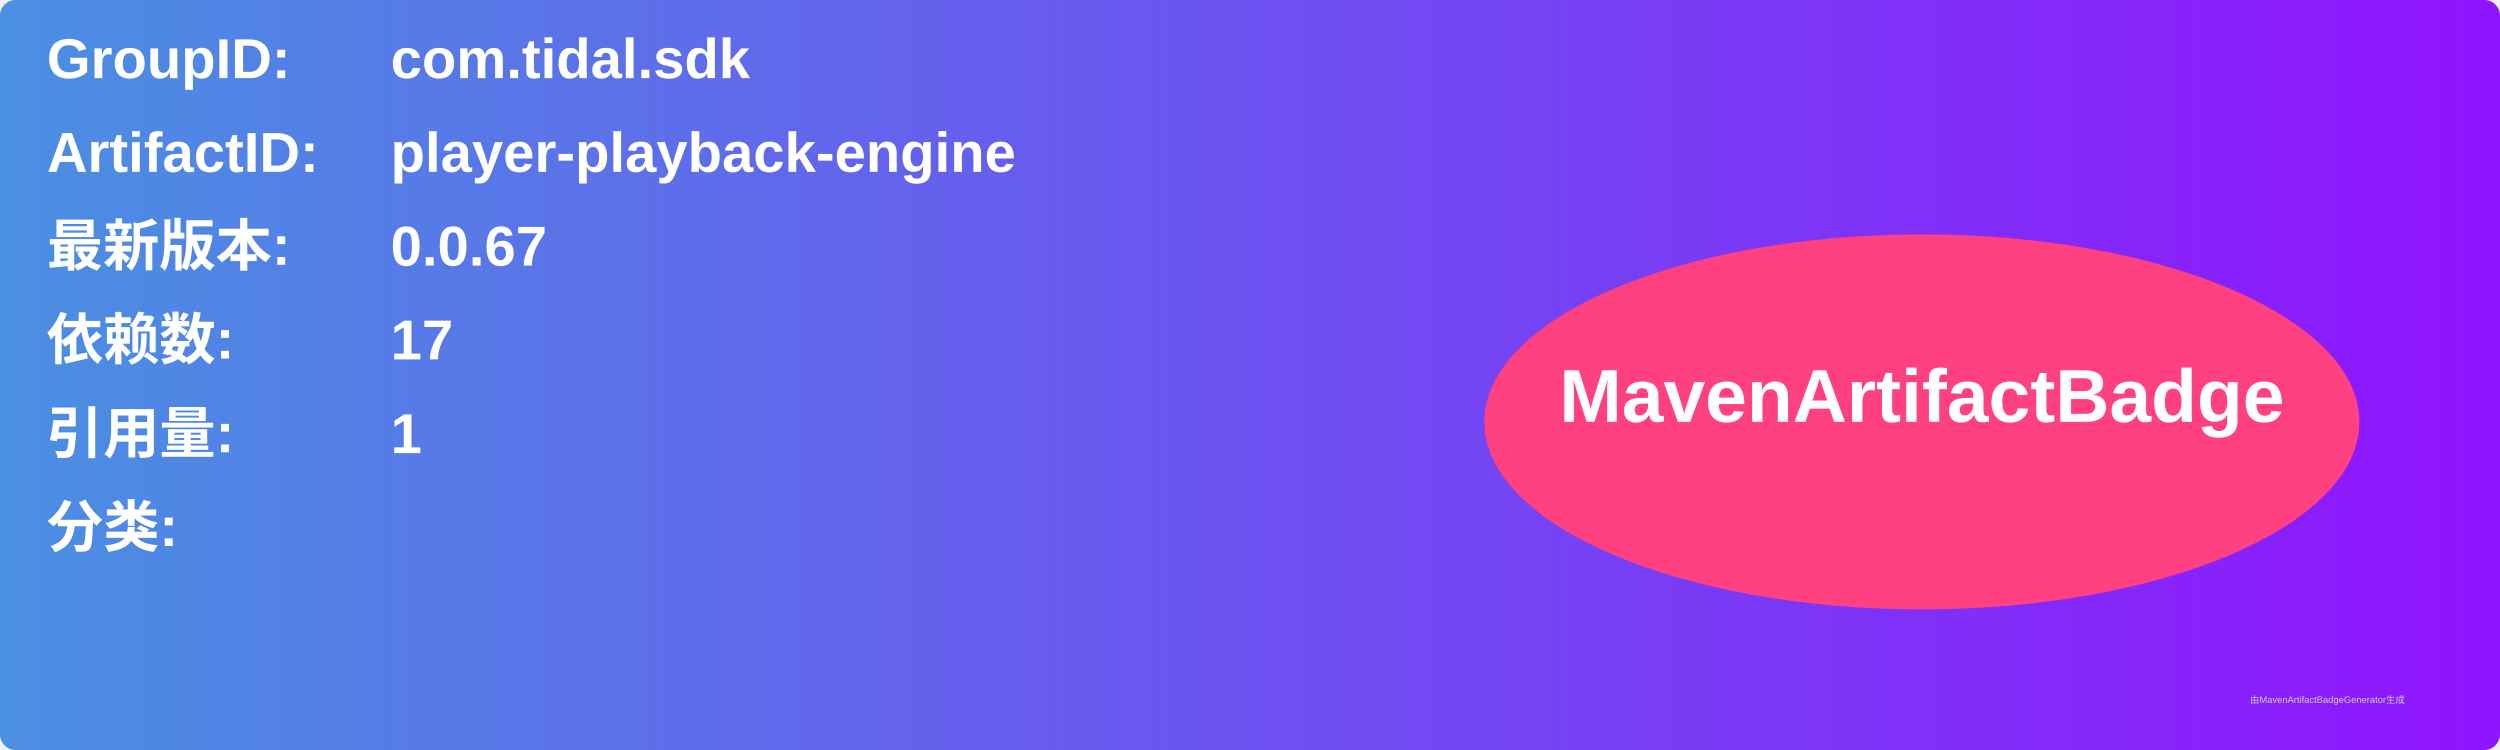
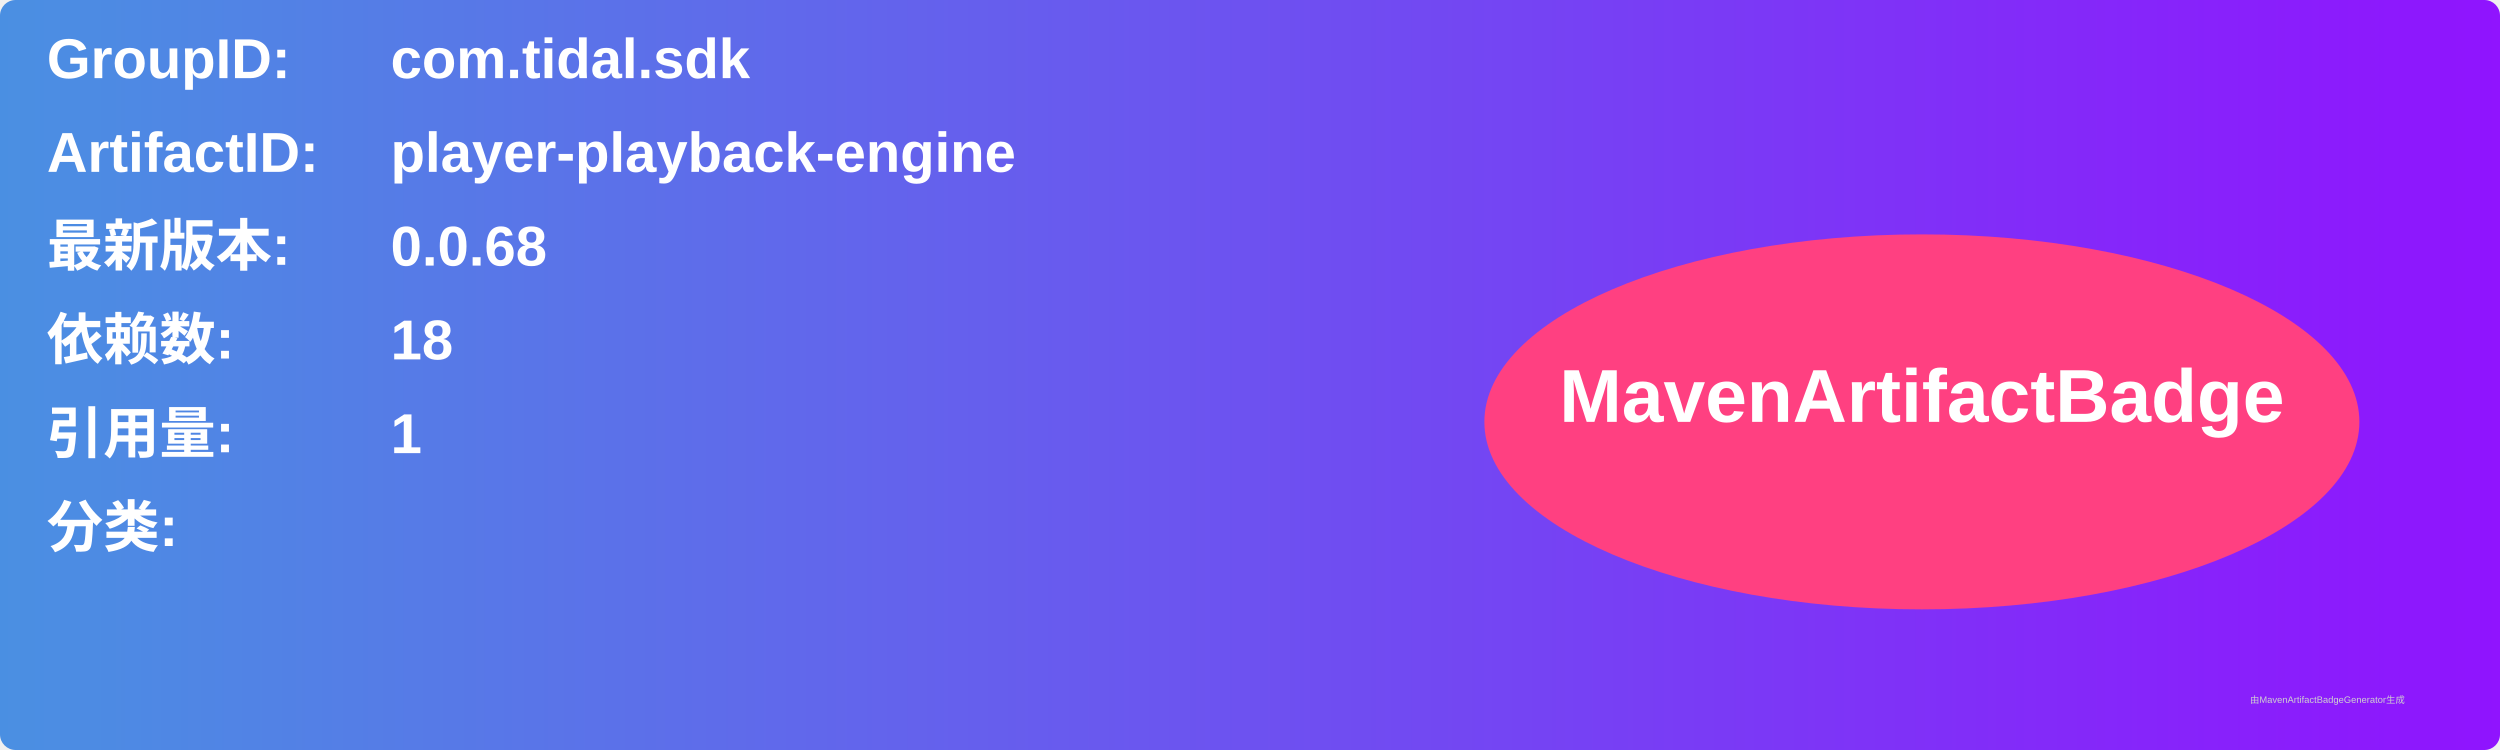
<svg xmlns="http://www.w3.org/2000/svg" width="800" height="240" viewBox="0 0 800 240">
  <linearGradient id="grad" x1="0%" y1="0%" x2="100%" y2="0%">
    <stop offset="0%" stop-color="#4a90e2" />
    <stop offset="100%" stop-color="#9013fe" />
  </linearGradient>
  <rect width="100%" height="100%" rx="5" ry="5" fill="url(#grad)" />
  <g transform="translate(15, 15)">
    <text x="0" y="10" font-family="Arial" font-size="18" fill="white" font-weight="bold" width="260">GroupID:</text>
    <text x="110" y="10" font-family="Arial" font-size="18" fill="white" font-weight="bold" width="460">com.tidal.sdk</text>
    <text x="0" y="40" font-family="Arial" font-size="18" fill="white" font-weight="bold" width="260">ArtifactID:</text>
    <text x="110" y="40" font-family="Arial" font-size="18" fill="white" font-weight="bold" width="460">player-playback-engine</text>
    <text x="0" y="70" font-family="Arial" font-size="18" fill="white" font-weight="bold">最新版本:</text>
    <text x="110" y="70" font-family="Arial" font-size="18" fill="white" font-weight="bold">
-       <tspan font-weight="bold">0.0.67</tspan>
+       <tspan font-weight="bold">0.0.68</tspan>
    </text>
    <text x="0" y="100" font-family="Arial" font-size="18" fill="white" font-weight="bold">依赖数: </text>
    <text x="110" y="100" font-family="Arial" font-size="18" fill="white">
-       <tspan font-weight="bold">17</tspan>
+       <tspan font-weight="bold">18</tspan>
    </text>
    <text x="0" y="130" font-family="Arial" font-size="18" fill="white" font-weight="bold">引用量: </text>
    <text x="110" y="130" font-family="Arial" font-size="18" fill="white">
      <tspan font-weight="bold">1</tspan>
    </text>
    <text x="0" y="160" font-family="Arial" font-size="18" fill="white" font-weight="bold">分类:</text>
    <text x="10" y="190" font-family="Arial" font-size="10" fill="white">
      <tspan font-weight="bold" />
    </text>
    <ellipse cx="600" cy="120" rx="140" ry="60" fill="#ff4081" />
    <text x="600" y="120" text-anchor="middle" font-family="Arial" font-size="24" fill="white" font-weight="bold">MavenArtifactBadge</text>
  </g>
  <text x="720" y="225" font-family="Arial" font-size="3" fill="#d0d0d0">由MavenArtifactBadgeGenerator生成</text>
</svg>
